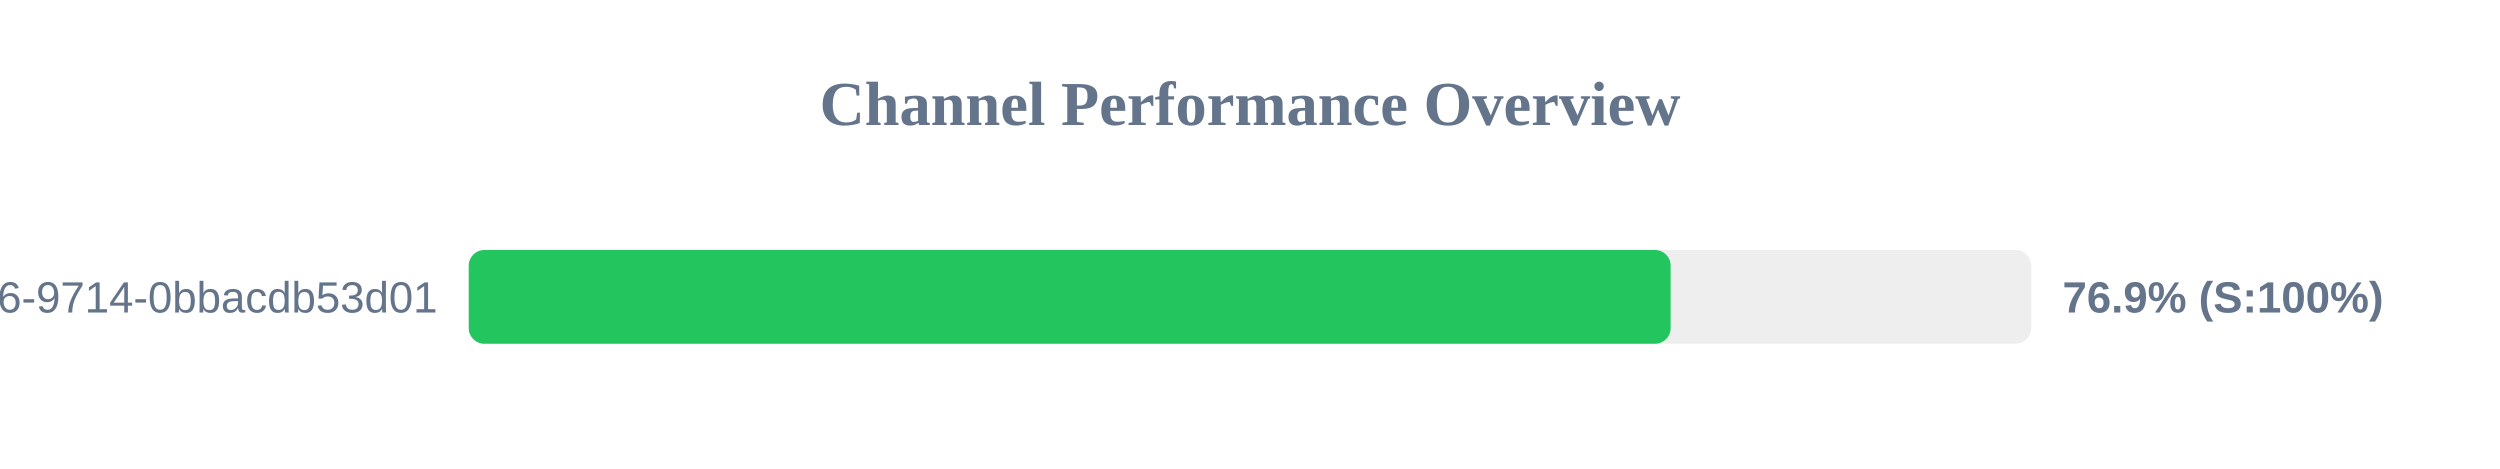
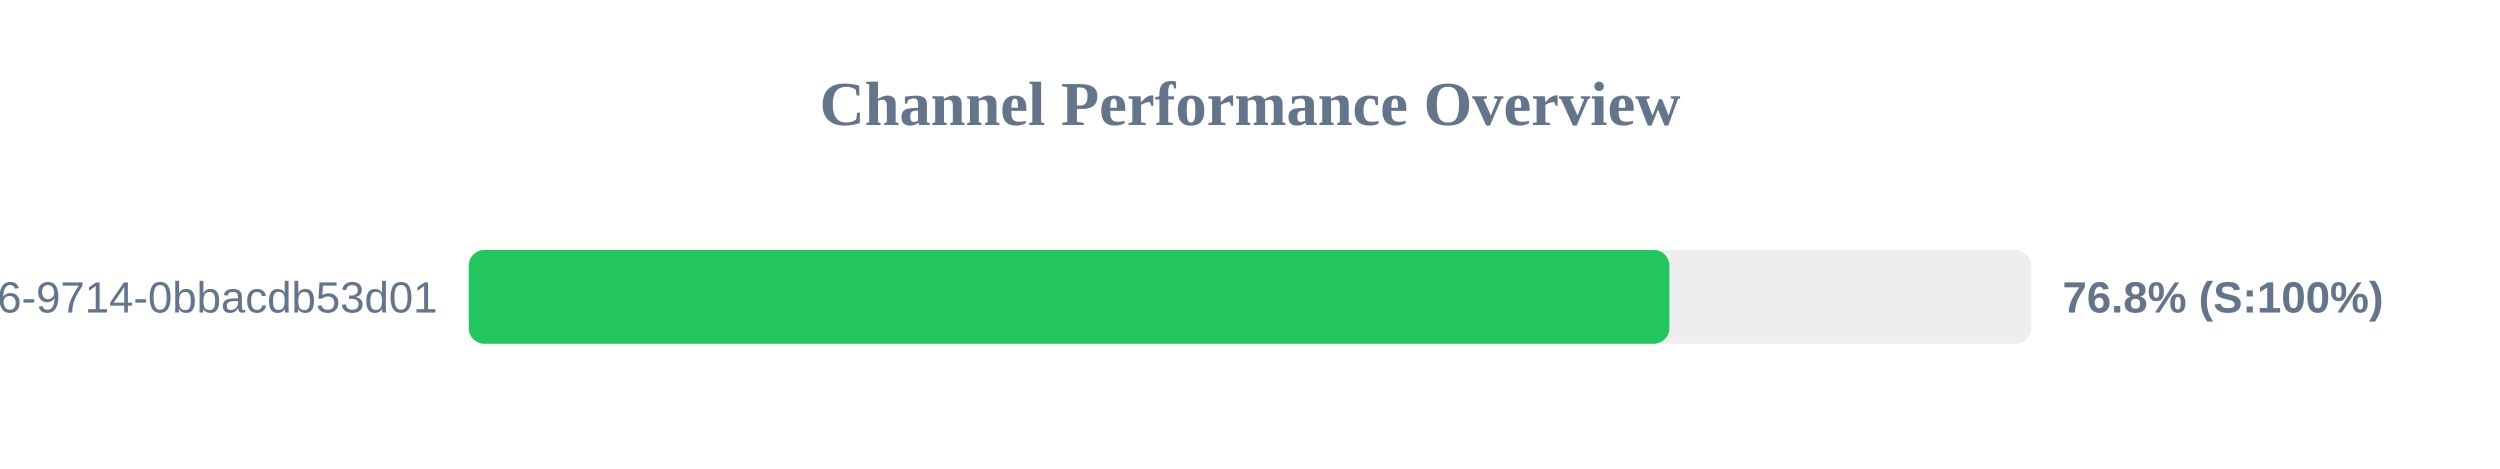
<svg xmlns="http://www.w3.org/2000/svg" width="800" height="150" version="1.1">
  <style>
        .row { font: 14px Arial; fill: #64748b; }
        .score { font: bold 14px Arial; fill: #64748b; }
    </style>
  <text x="400" y="40" text-anchor="middle" font-size="20px" font-weight="bold" fill="#64748b">Channel Performance Overview</text>
  <rect x="150" y="80" width="500" height="30" fill="#eee" rx="5" />
-   <rect x="150" y="80" width="384.6" height="30" fill="#22c55e" rx="5" />
+   <rect x="150" y="80" width="384.2" height="30" fill="#22c55e" rx="5" />
  <text x="140" y="100" text-anchor="end" class="row">?uuid=23125f6e-ec56-4c26-9714-0bbacdb53d01</text>
-   <text x="660" y="100" text-anchor="start" class="score">76.9% (S:100%)</text>
+   <text x="660" y="100" text-anchor="start" class="score">76.8% (S:100%)</text>
</svg>
